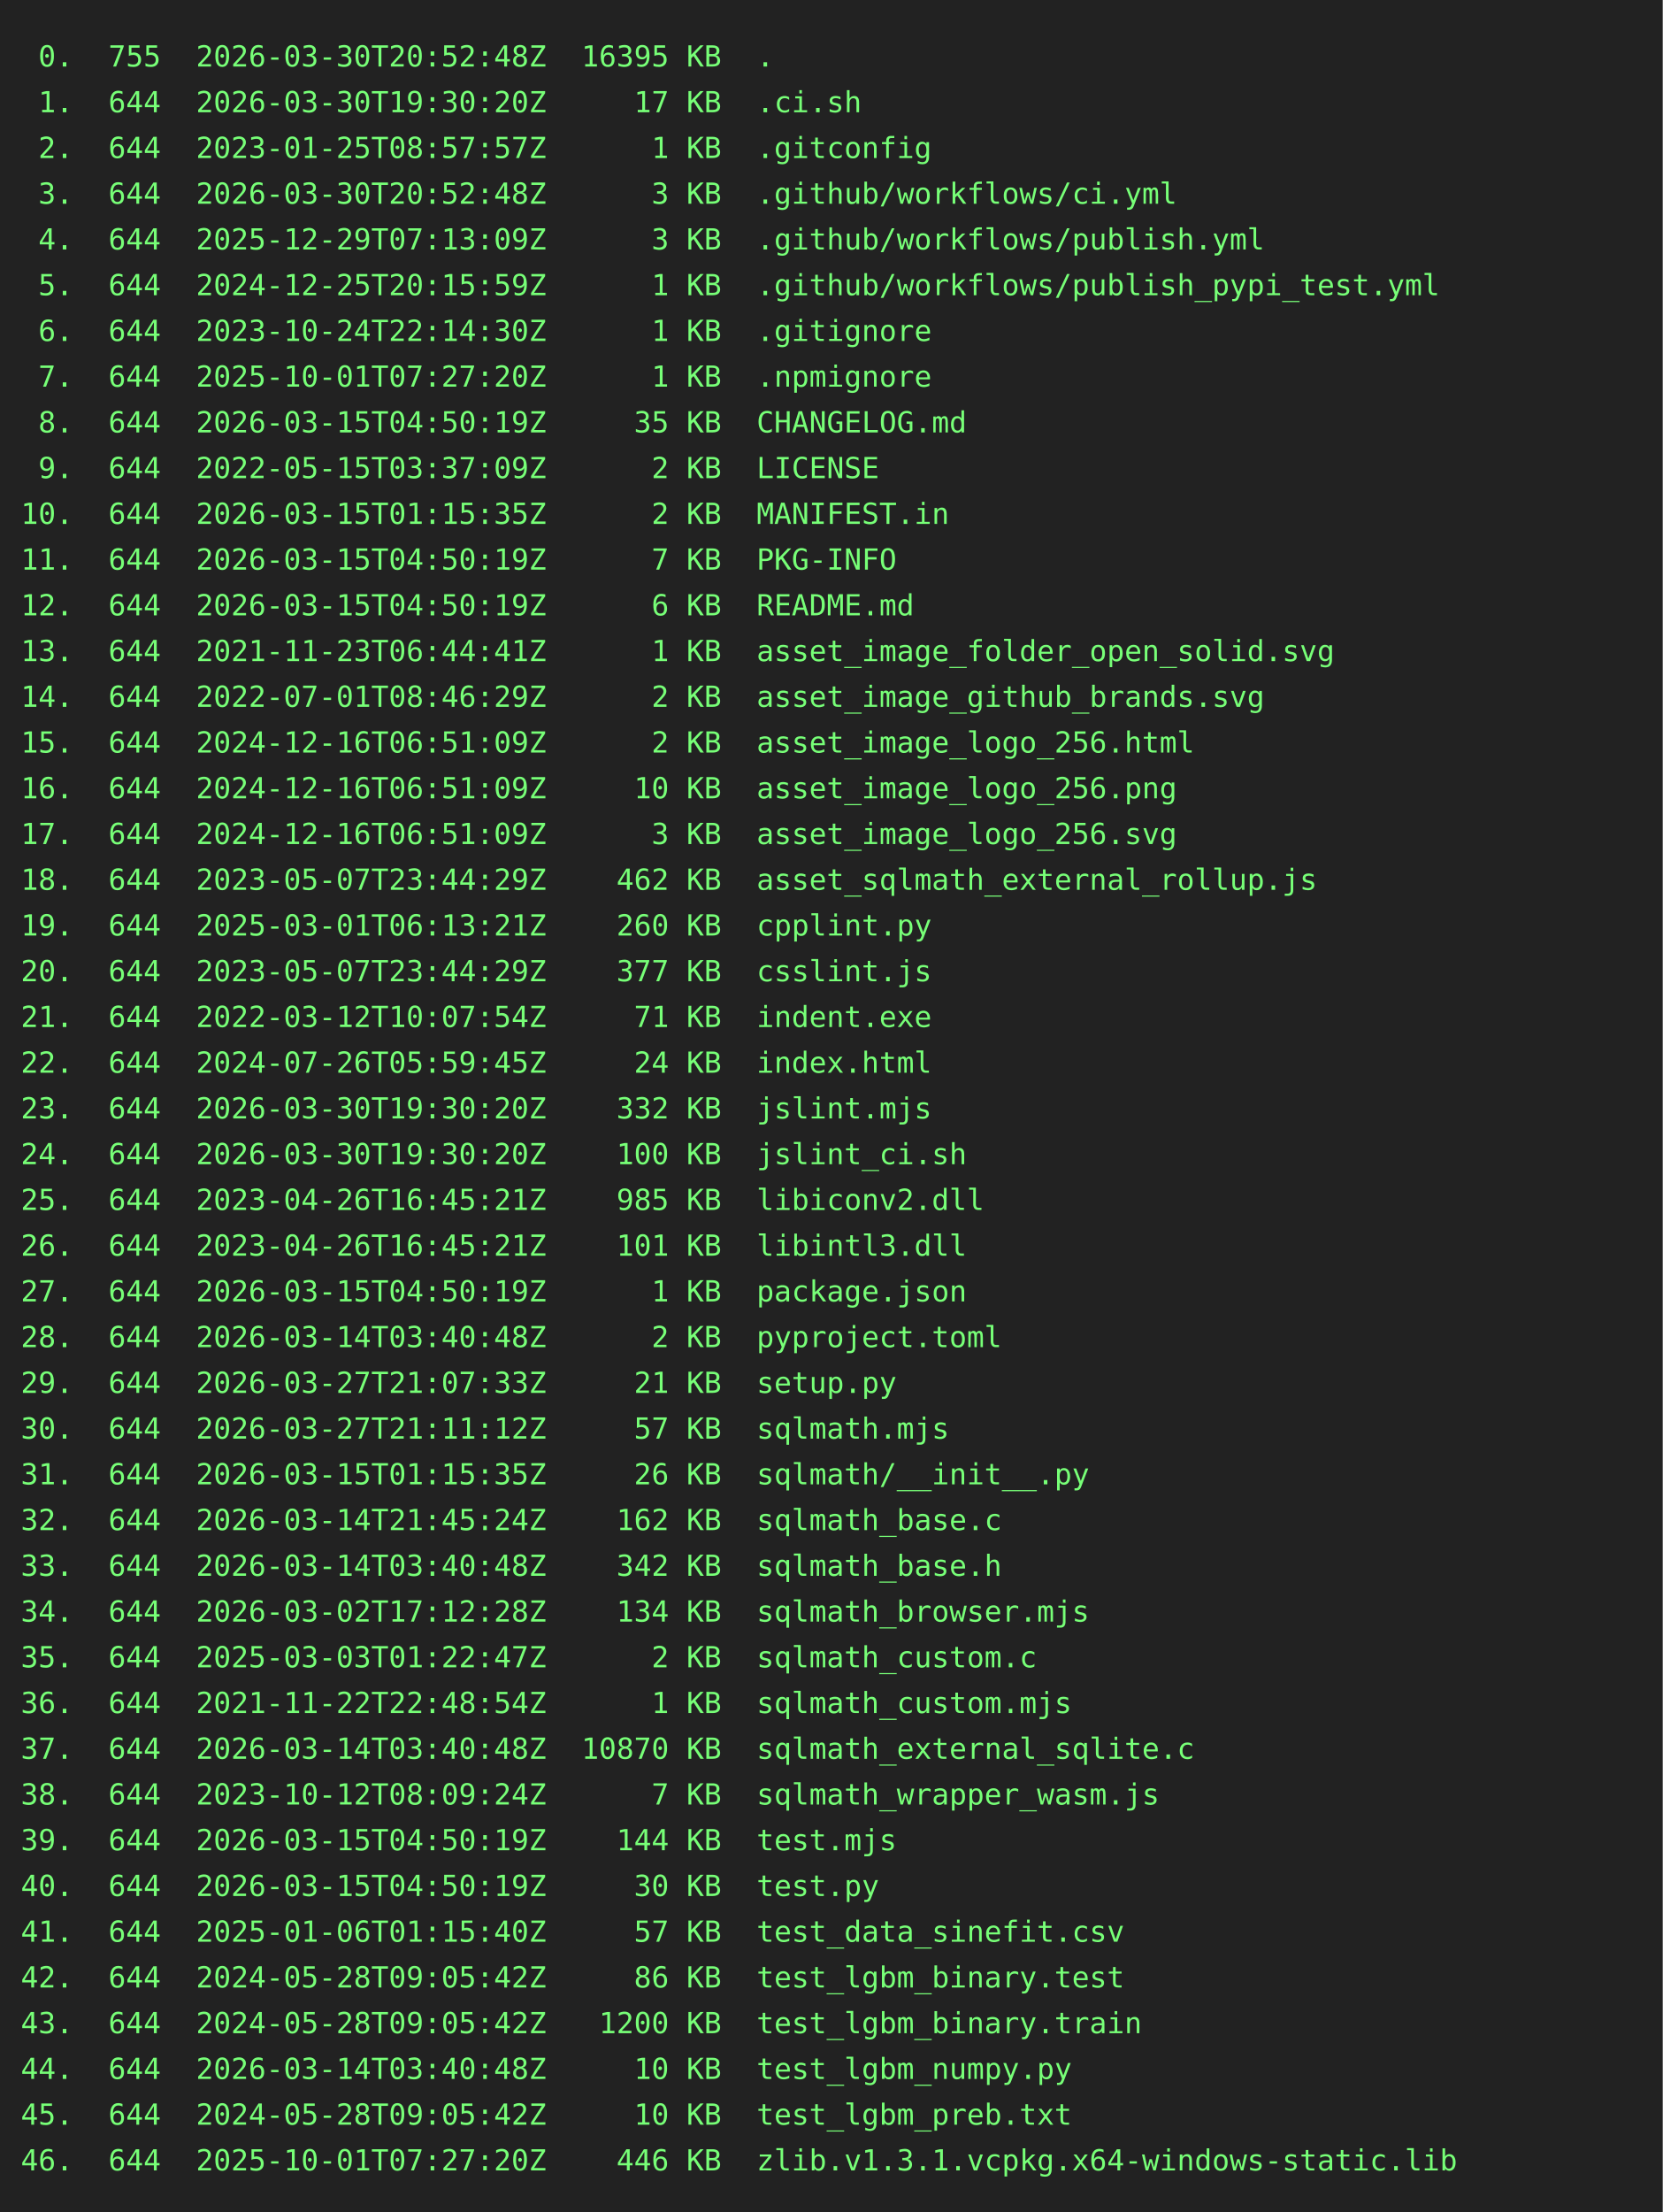
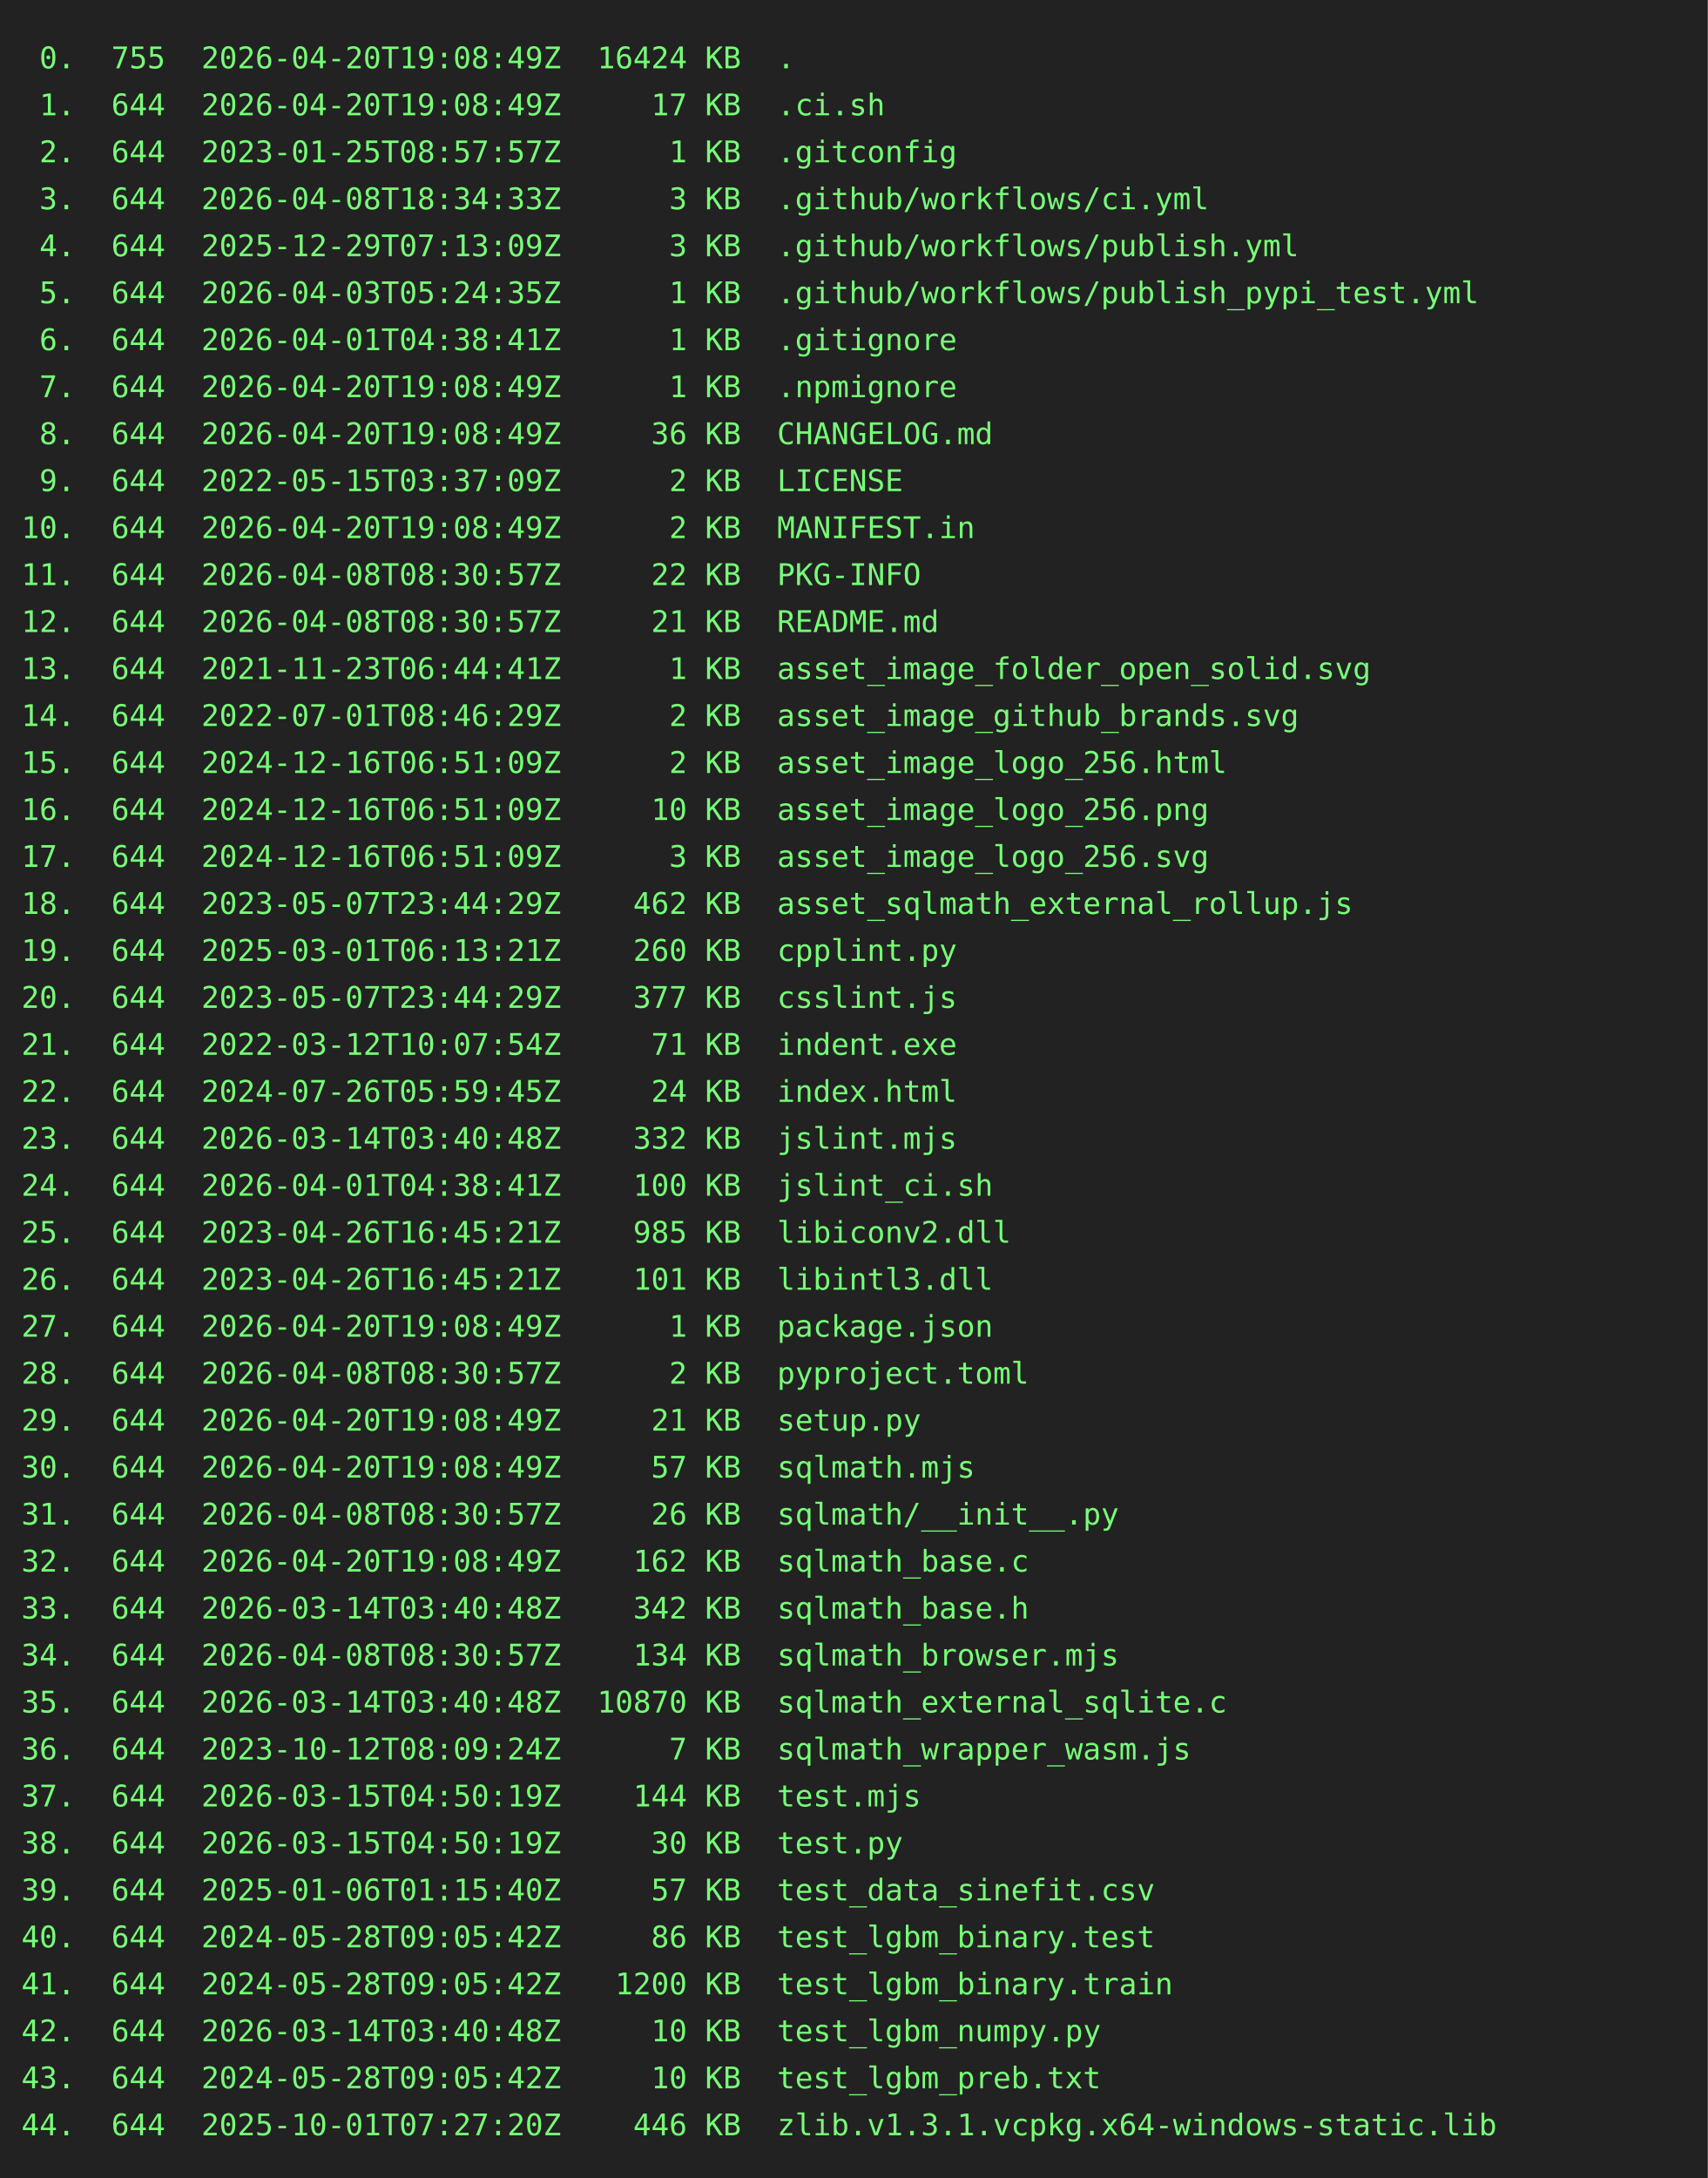
- <svg xmlns="http://www.w3.org/2000/svg" height="1064" width="800">
-   <rect height="1064" fill="#222" width="800" />
+ <svg xmlns="http://www.w3.org/2000/svg" height="1020" width="800">
+   <rect height="1020" fill="#222" width="800" />
  <text fill="#7f7" font-family="consolas, menlo, monospace" font-size="14" xml:space="preserve">
-     <tspan lengthAdjust="spacingAndGlyphs" textLength="768" x="10" y="32"> 0.  755  2026-03-30T20:52:48Z  16395 KB  .                                                      </tspan>
-     <tspan lengthAdjust="spacingAndGlyphs" textLength="768" x="10" y="54"> 1.  644  2026-03-30T19:30:20Z     17 KB  .ci.sh                                                 </tspan>
+     <tspan lengthAdjust="spacingAndGlyphs" textLength="768" x="10" y="32"> 0.  755  2026-04-20T19:08:49Z  16424 KB  .                                                      </tspan>
+     <tspan lengthAdjust="spacingAndGlyphs" textLength="768" x="10" y="54"> 1.  644  2026-04-20T19:08:49Z     17 KB  .ci.sh                                                 </tspan>
    <tspan lengthAdjust="spacingAndGlyphs" textLength="768" x="10" y="76"> 2.  644  2023-01-25T08:57:57Z      1 KB  .gitconfig                                             </tspan>
-     <tspan lengthAdjust="spacingAndGlyphs" textLength="768" x="10" y="98"> 3.  644  2026-03-30T20:52:48Z      3 KB  .github/workflows/ci.yml                               </tspan>
+     <tspan lengthAdjust="spacingAndGlyphs" textLength="768" x="10" y="98"> 3.  644  2026-04-08T18:34:33Z      3 KB  .github/workflows/ci.yml                               </tspan>
    <tspan lengthAdjust="spacingAndGlyphs" textLength="768" x="10" y="120"> 4.  644  2025-12-29T07:13:09Z      3 KB  .github/workflows/publish.yml                          </tspan>
-     <tspan lengthAdjust="spacingAndGlyphs" textLength="768" x="10" y="142"> 5.  644  2024-12-25T20:15:59Z      1 KB  .github/workflows/publish_pypi_test.yml                </tspan>
-     <tspan lengthAdjust="spacingAndGlyphs" textLength="768" x="10" y="164"> 6.  644  2023-10-24T22:14:30Z      1 KB  .gitignore                                             </tspan>
-     <tspan lengthAdjust="spacingAndGlyphs" textLength="768" x="10" y="186"> 7.  644  2025-10-01T07:27:20Z      1 KB  .npmignore                                             </tspan>
-     <tspan lengthAdjust="spacingAndGlyphs" textLength="768" x="10" y="208"> 8.  644  2026-03-15T04:50:19Z     35 KB  CHANGELOG.md                                           </tspan>
+     <tspan lengthAdjust="spacingAndGlyphs" textLength="768" x="10" y="142"> 5.  644  2026-04-03T05:24:35Z      1 KB  .github/workflows/publish_pypi_test.yml                </tspan>
+     <tspan lengthAdjust="spacingAndGlyphs" textLength="768" x="10" y="164"> 6.  644  2026-04-01T04:38:41Z      1 KB  .gitignore                                             </tspan>
+     <tspan lengthAdjust="spacingAndGlyphs" textLength="768" x="10" y="186"> 7.  644  2026-04-20T19:08:49Z      1 KB  .npmignore                                             </tspan>
+     <tspan lengthAdjust="spacingAndGlyphs" textLength="768" x="10" y="208"> 8.  644  2026-04-20T19:08:49Z     36 KB  CHANGELOG.md                                           </tspan>
    <tspan lengthAdjust="spacingAndGlyphs" textLength="768" x="10" y="230"> 9.  644  2022-05-15T03:37:09Z      2 KB  LICENSE                                                </tspan>
-     <tspan lengthAdjust="spacingAndGlyphs" textLength="768" x="10" y="252">10.  644  2026-03-15T01:15:35Z      2 KB  MANIFEST.in                                            </tspan>
-     <tspan lengthAdjust="spacingAndGlyphs" textLength="768" x="10" y="274">11.  644  2026-03-15T04:50:19Z      7 KB  PKG-INFO                                               </tspan>
-     <tspan lengthAdjust="spacingAndGlyphs" textLength="768" x="10" y="296">12.  644  2026-03-15T04:50:19Z      6 KB  README.md                                              </tspan>
+     <tspan lengthAdjust="spacingAndGlyphs" textLength="768" x="10" y="252">10.  644  2026-04-20T19:08:49Z      2 KB  MANIFEST.in                                            </tspan>
+     <tspan lengthAdjust="spacingAndGlyphs" textLength="768" x="10" y="274">11.  644  2026-04-08T08:30:57Z     22 KB  PKG-INFO                                               </tspan>
+     <tspan lengthAdjust="spacingAndGlyphs" textLength="768" x="10" y="296">12.  644  2026-04-08T08:30:57Z     21 KB  README.md                                              </tspan>
    <tspan lengthAdjust="spacingAndGlyphs" textLength="768" x="10" y="318">13.  644  2021-11-23T06:44:41Z      1 KB  asset_image_folder_open_solid.svg                      </tspan>
    <tspan lengthAdjust="spacingAndGlyphs" textLength="768" x="10" y="340">14.  644  2022-07-01T08:46:29Z      2 KB  asset_image_github_brands.svg                          </tspan>
    <tspan lengthAdjust="spacingAndGlyphs" textLength="768" x="10" y="362">15.  644  2024-12-16T06:51:09Z      2 KB  asset_image_logo_256.html                              </tspan>
    <tspan lengthAdjust="spacingAndGlyphs" textLength="768" x="10" y="384">16.  644  2024-12-16T06:51:09Z     10 KB  asset_image_logo_256.png                               </tspan>
    <tspan lengthAdjust="spacingAndGlyphs" textLength="768" x="10" y="406">17.  644  2024-12-16T06:51:09Z      3 KB  asset_image_logo_256.svg                               </tspan>
    <tspan lengthAdjust="spacingAndGlyphs" textLength="768" x="10" y="428">18.  644  2023-05-07T23:44:29Z    462 KB  asset_sqlmath_external_rollup.js                       </tspan>
    <tspan lengthAdjust="spacingAndGlyphs" textLength="768" x="10" y="450">19.  644  2025-03-01T06:13:21Z    260 KB  cpplint.py                                             </tspan>
    <tspan lengthAdjust="spacingAndGlyphs" textLength="768" x="10" y="472">20.  644  2023-05-07T23:44:29Z    377 KB  csslint.js                                             </tspan>
    <tspan lengthAdjust="spacingAndGlyphs" textLength="768" x="10" y="494">21.  644  2022-03-12T10:07:54Z     71 KB  indent.exe                                             </tspan>
    <tspan lengthAdjust="spacingAndGlyphs" textLength="768" x="10" y="516">22.  644  2024-07-26T05:59:45Z     24 KB  index.html                                             </tspan>
-     <tspan lengthAdjust="spacingAndGlyphs" textLength="768" x="10" y="538">23.  644  2026-03-30T19:30:20Z    332 KB  jslint.mjs                                             </tspan>
-     <tspan lengthAdjust="spacingAndGlyphs" textLength="768" x="10" y="560">24.  644  2026-03-30T19:30:20Z    100 KB  jslint_ci.sh                                           </tspan>
+     <tspan lengthAdjust="spacingAndGlyphs" textLength="768" x="10" y="538">23.  644  2026-03-14T03:40:48Z    332 KB  jslint.mjs                                             </tspan>
+     <tspan lengthAdjust="spacingAndGlyphs" textLength="768" x="10" y="560">24.  644  2026-04-01T04:38:41Z    100 KB  jslint_ci.sh                                           </tspan>
    <tspan lengthAdjust="spacingAndGlyphs" textLength="768" x="10" y="582">25.  644  2023-04-26T16:45:21Z    985 KB  libiconv2.dll                                          </tspan>
    <tspan lengthAdjust="spacingAndGlyphs" textLength="768" x="10" y="604">26.  644  2023-04-26T16:45:21Z    101 KB  libintl3.dll                                           </tspan>
-     <tspan lengthAdjust="spacingAndGlyphs" textLength="768" x="10" y="626">27.  644  2026-03-15T04:50:19Z      1 KB  package.json                                           </tspan>
-     <tspan lengthAdjust="spacingAndGlyphs" textLength="768" x="10" y="648">28.  644  2026-03-14T03:40:48Z      2 KB  pyproject.toml                                         </tspan>
-     <tspan lengthAdjust="spacingAndGlyphs" textLength="768" x="10" y="670">29.  644  2026-03-27T21:07:33Z     21 KB  setup.py                                               </tspan>
-     <tspan lengthAdjust="spacingAndGlyphs" textLength="768" x="10" y="692">30.  644  2026-03-27T21:11:12Z     57 KB  sqlmath.mjs                                            </tspan>
-     <tspan lengthAdjust="spacingAndGlyphs" textLength="768" x="10" y="714">31.  644  2026-03-15T01:15:35Z     26 KB  sqlmath/__init__.py                                    </tspan>
-     <tspan lengthAdjust="spacingAndGlyphs" textLength="768" x="10" y="736">32.  644  2026-03-14T21:45:24Z    162 KB  sqlmath_base.c                                         </tspan>
+     <tspan lengthAdjust="spacingAndGlyphs" textLength="768" x="10" y="626">27.  644  2026-04-20T19:08:49Z      1 KB  package.json                                           </tspan>
+     <tspan lengthAdjust="spacingAndGlyphs" textLength="768" x="10" y="648">28.  644  2026-04-08T08:30:57Z      2 KB  pyproject.toml                                         </tspan>
+     <tspan lengthAdjust="spacingAndGlyphs" textLength="768" x="10" y="670">29.  644  2026-04-20T19:08:49Z     21 KB  setup.py                                               </tspan>
+     <tspan lengthAdjust="spacingAndGlyphs" textLength="768" x="10" y="692">30.  644  2026-04-20T19:08:49Z     57 KB  sqlmath.mjs                                            </tspan>
+     <tspan lengthAdjust="spacingAndGlyphs" textLength="768" x="10" y="714">31.  644  2026-04-08T08:30:57Z     26 KB  sqlmath/__init__.py                                    </tspan>
+     <tspan lengthAdjust="spacingAndGlyphs" textLength="768" x="10" y="736">32.  644  2026-04-20T19:08:49Z    162 KB  sqlmath_base.c                                         </tspan>
    <tspan lengthAdjust="spacingAndGlyphs" textLength="768" x="10" y="758">33.  644  2026-03-14T03:40:48Z    342 KB  sqlmath_base.h                                         </tspan>
-     <tspan lengthAdjust="spacingAndGlyphs" textLength="768" x="10" y="780">34.  644  2026-03-02T17:12:28Z    134 KB  sqlmath_browser.mjs                                    </tspan>
-     <tspan lengthAdjust="spacingAndGlyphs" textLength="768" x="10" y="802">35.  644  2025-03-03T01:22:47Z      2 KB  sqlmath_custom.c                                       </tspan>
-     <tspan lengthAdjust="spacingAndGlyphs" textLength="768" x="10" y="824">36.  644  2021-11-22T22:48:54Z      1 KB  sqlmath_custom.mjs                                     </tspan>
-     <tspan lengthAdjust="spacingAndGlyphs" textLength="768" x="10" y="846">37.  644  2026-03-14T03:40:48Z  10870 KB  sqlmath_external_sqlite.c                              </tspan>
-     <tspan lengthAdjust="spacingAndGlyphs" textLength="768" x="10" y="868">38.  644  2023-10-12T08:09:24Z      7 KB  sqlmath_wrapper_wasm.js                                </tspan>
-     <tspan lengthAdjust="spacingAndGlyphs" textLength="768" x="10" y="890">39.  644  2026-03-15T04:50:19Z    144 KB  test.mjs                                               </tspan>
-     <tspan lengthAdjust="spacingAndGlyphs" textLength="768" x="10" y="912">40.  644  2026-03-15T04:50:19Z     30 KB  test.py                                                </tspan>
-     <tspan lengthAdjust="spacingAndGlyphs" textLength="768" x="10" y="934">41.  644  2025-01-06T01:15:40Z     57 KB  test_data_sinefit.csv                                  </tspan>
-     <tspan lengthAdjust="spacingAndGlyphs" textLength="768" x="10" y="956">42.  644  2024-05-28T09:05:42Z     86 KB  test_lgbm_binary.test                                  </tspan>
-     <tspan lengthAdjust="spacingAndGlyphs" textLength="768" x="10" y="978">43.  644  2024-05-28T09:05:42Z   1200 KB  test_lgbm_binary.train                                 </tspan>
-     <tspan lengthAdjust="spacingAndGlyphs" textLength="768" x="10" y="1000">44.  644  2026-03-14T03:40:48Z     10 KB  test_lgbm_numpy.py                                     </tspan>
-     <tspan lengthAdjust="spacingAndGlyphs" textLength="768" x="10" y="1022">45.  644  2024-05-28T09:05:42Z     10 KB  test_lgbm_preb.txt                                     </tspan>
-     <tspan lengthAdjust="spacingAndGlyphs" textLength="768" x="10" y="1044">46.  644  2025-10-01T07:27:20Z    446 KB  zlib.v1.3.1.vcpkg.x64-windows-static.lib               </tspan>
+     <tspan lengthAdjust="spacingAndGlyphs" textLength="768" x="10" y="780">34.  644  2026-04-08T08:30:57Z    134 KB  sqlmath_browser.mjs                                    </tspan>
+     <tspan lengthAdjust="spacingAndGlyphs" textLength="768" x="10" y="802">35.  644  2026-03-14T03:40:48Z  10870 KB  sqlmath_external_sqlite.c                              </tspan>
+     <tspan lengthAdjust="spacingAndGlyphs" textLength="768" x="10" y="824">36.  644  2023-10-12T08:09:24Z      7 KB  sqlmath_wrapper_wasm.js                                </tspan>
+     <tspan lengthAdjust="spacingAndGlyphs" textLength="768" x="10" y="846">37.  644  2026-03-15T04:50:19Z    144 KB  test.mjs                                               </tspan>
+     <tspan lengthAdjust="spacingAndGlyphs" textLength="768" x="10" y="868">38.  644  2026-03-15T04:50:19Z     30 KB  test.py                                                </tspan>
+     <tspan lengthAdjust="spacingAndGlyphs" textLength="768" x="10" y="890">39.  644  2025-01-06T01:15:40Z     57 KB  test_data_sinefit.csv                                  </tspan>
+     <tspan lengthAdjust="spacingAndGlyphs" textLength="768" x="10" y="912">40.  644  2024-05-28T09:05:42Z     86 KB  test_lgbm_binary.test                                  </tspan>
+     <tspan lengthAdjust="spacingAndGlyphs" textLength="768" x="10" y="934">41.  644  2024-05-28T09:05:42Z   1200 KB  test_lgbm_binary.train                                 </tspan>
+     <tspan lengthAdjust="spacingAndGlyphs" textLength="768" x="10" y="956">42.  644  2026-03-14T03:40:48Z     10 KB  test_lgbm_numpy.py                                     </tspan>
+     <tspan lengthAdjust="spacingAndGlyphs" textLength="768" x="10" y="978">43.  644  2024-05-28T09:05:42Z     10 KB  test_lgbm_preb.txt                                     </tspan>
+     <tspan lengthAdjust="spacingAndGlyphs" textLength="768" x="10" y="1000">44.  644  2025-10-01T07:27:20Z    446 KB  zlib.v1.3.1.vcpkg.x64-windows-static.lib               </tspan>
  </text>
</svg>
